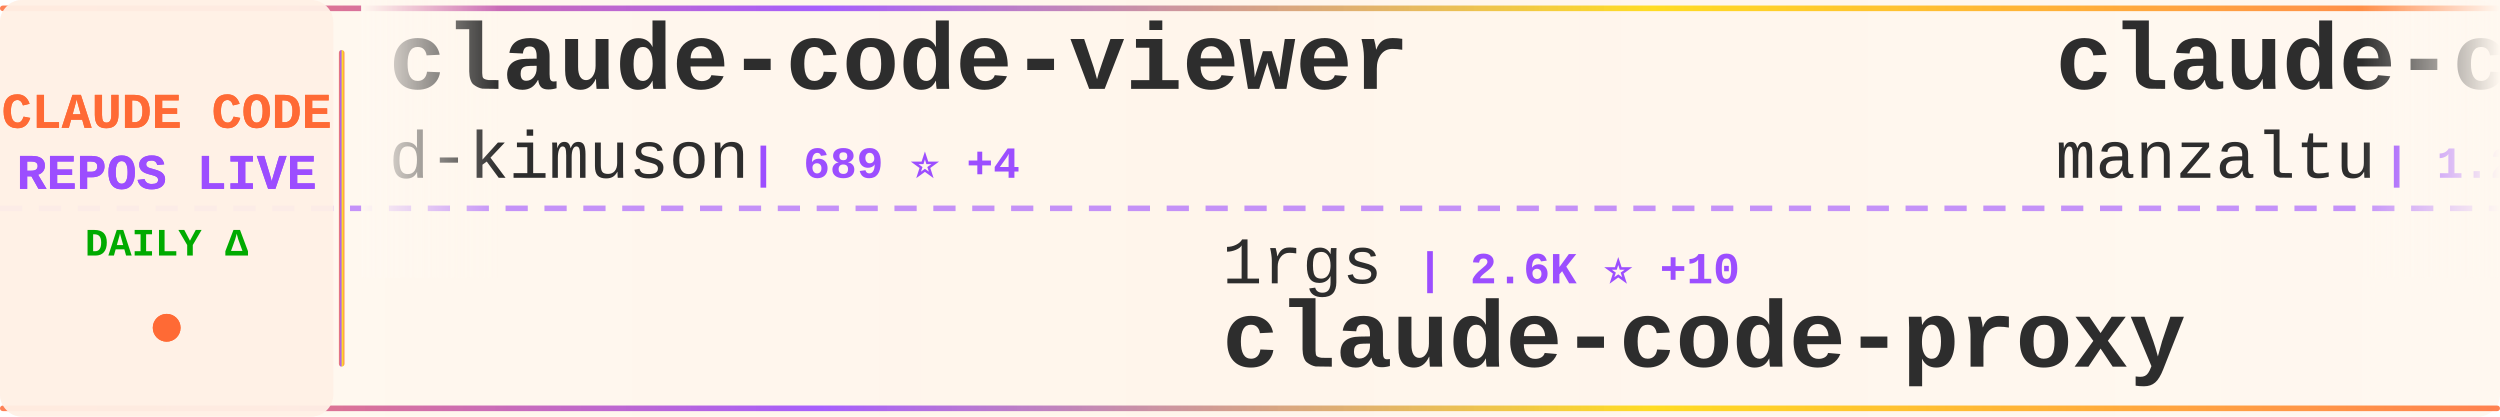
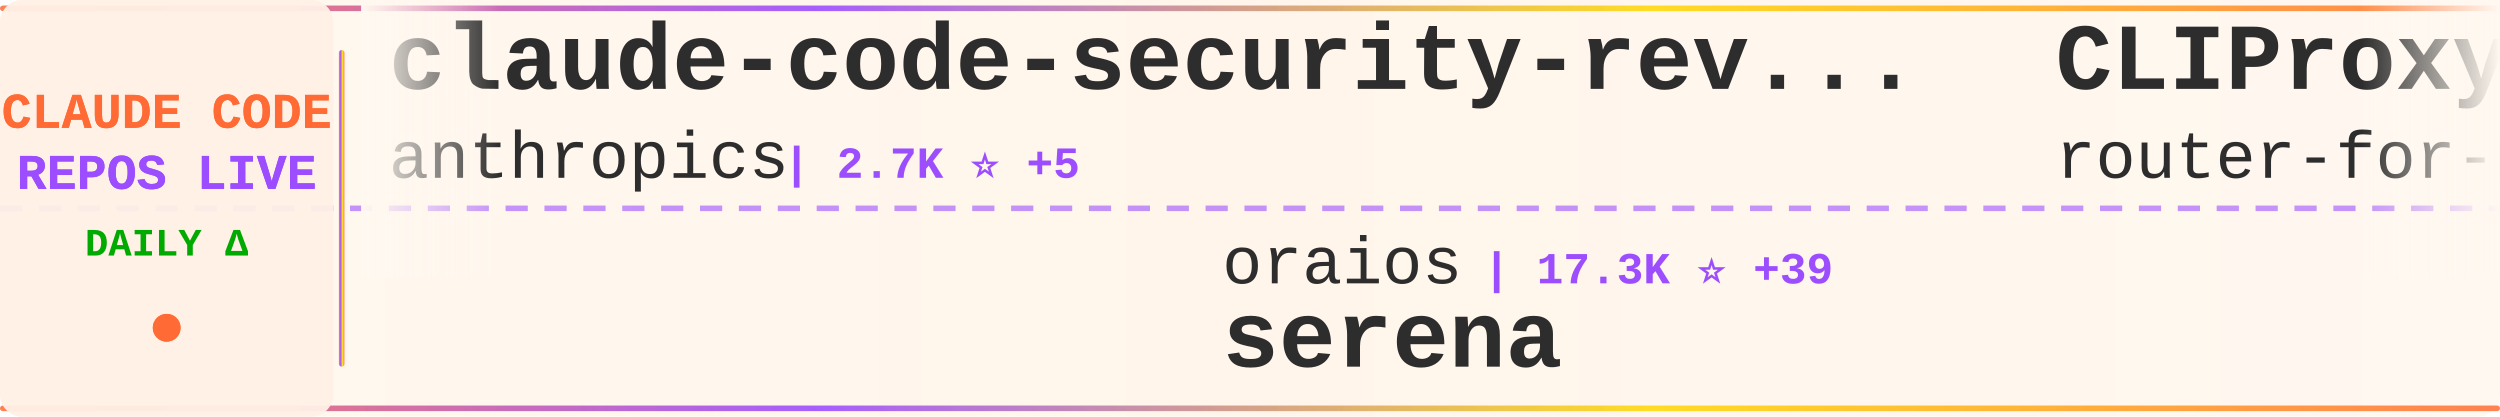
<svg xmlns="http://www.w3.org/2000/svg" width="900" height="150">
  <defs>
    <linearGradient id="tickerBg" x1="0%" y1="0%" x2="100%" y2="0%">
      <stop offset="0%" style="stop-color:#fff8f0;stop-opacity:0.98" />
      <stop offset="50%" style="stop-color:#fff5eb;stop-opacity:1" />
      <stop offset="100%" style="stop-color:#fff8f0;stop-opacity:0.98" />
    </linearGradient>
    <linearGradient id="borderGrad" x1="0%" y1="0%" x2="100%" y2="0%">
      <stop offset="0%" style="stop-color:#FF6B35;stop-opacity:0.85">
        <animate attributeName="stop-opacity" values="0.85;1;0.85" dur="2s" repeatCount="indefinite" />
      </stop>
      <stop offset="33%" style="stop-color:#9C4EFF;stop-opacity:0.9">
        <animate attributeName="stop-opacity" values="0.9;1;0.9" dur="2.2s" repeatCount="indefinite" />
      </stop>
      <stop offset="66%" style="stop-color:#FFD700;stop-opacity:0.85">
        <animate attributeName="stop-opacity" values="0.85;1;0.85" dur="1.8s" repeatCount="indefinite" />
      </stop>
      <stop offset="100%" style="stop-color:#FF6B35;stop-opacity:0.85">
        <animate attributeName="stop-opacity" values="0.85;1;0.85" dur="2s" repeatCount="indefinite" />
      </stop>
    </linearGradient>
    <filter id="textGlow">
      <feGaussianBlur stdDeviation="0.15" result="coloredBlur" />
      <feMerge>
        <feMergeNode in="coloredBlur" />
        <feMergeNode in="SourceGraphic" />
      </feMerge>
    </filter>
    <filter id="metricGlow">
      <feGaussianBlur stdDeviation="0.2" result="coloredBlur" />
      <feMerge>
        <feMergeNode in="coloredBlur" />
        <feMergeNode in="SourceGraphic" />
      </feMerge>
    </filter>
    <linearGradient id="leftFade" x1="0%" y1="0%" x2="100%" y2="0%">
      <stop offset="0%" style="stop-color:#fff8f0;stop-opacity:1" />
      <stop offset="100%" style="stop-color:#fff8f0;stop-opacity:0" />
    </linearGradient>
    <linearGradient id="rightFade" x1="0%" y1="0%" x2="100%" y2="0%">
      <stop offset="0%" style="stop-color:#fff8f0;stop-opacity:0" />
      <stop offset="100%" style="stop-color:#fff8f0;stop-opacity:1" />
    </linearGradient>
  </defs>
  <rect width="900" height="150" fill="url(#tickerBg)" rx="8" />
  <rect x="0" y="2" width="900" height="2" fill="url(#borderGrad)" rx="1" />
  <rect x="0" y="146" width="900" height="2" fill="url(#borderGrad)" rx="1" />
  <line x1="0" y1="75" x2="900" y2="75" stroke="#9C4EFF" stroke-width="2" stroke-dasharray="8 6" opacity="0.6" />
  <rect x="0" y="0" width="120" height="150" fill="#fff0e6" opacity="0.95" rx="8" />
  <text x="60" y="46" font-family="'Courier New', monospace" font-size="18" font-weight="bold" fill="#FF6B35" text-anchor="middle" filter="url(#textGlow)">
    CLAUDE CODE
  </text>
  <text x="60" y="68" font-family="'Courier New', monospace" font-size="18" font-weight="bold" fill="#9C4EFF" text-anchor="middle" filter="url(#textGlow)">
    REPOS LIVE
  </text>
  <text x="60" y="92" font-family="'Courier New', monospace" font-size="14" font-weight="bold" fill="#00aa00" text-anchor="middle">
    DAILY Δ
  </text>
  <circle cx="60" cy="118" r="5" fill="#FF6B35" filter="url(#metricGlow)">
    <animate attributeName="r" values="4;6;4" dur="1.5s" repeatCount="indefinite" />
    <animate attributeName="opacity" values="0.6;1;0.6" dur="1.5s" repeatCount="indefinite" />
  </circle>
  <rect x="122" y="18" width="2" height="114" fill="url(#borderGrad)" rx="1" />
  <clipPath id="tickerClip">
    <rect x="130" y="0" width="770" height="150" />
  </clipPath>
  <g clip-path="url(#tickerClip)">
    <g id="tickerItems">
      <animateTransform attributeName="transform" attributeType="XML" type="translate" from="0 0" to="-3000 0" dur="54s" repeatCount="indefinite" />
      <g transform="translate(0, 0)">
-         <text x="140" y="32" font-family="'Courier New', monospace" font-size="34" font-weight="bold" fill="#2d2d2d">claude-code-viewer</text>
-         <text x="140" y="64" font-family="'Courier New', monospace" font-size="24" font-weight="normal" fill="#2d2d2d" opacity="1.0">d-kimuson</text>
-         <text x="270" y="64" font-family="'Courier New', monospace" font-size="16" font-weight="bold" fill="#9C4EFF"> | 689 ⭐ +4</text>
+         <text x="140" y="32" font-family="'Courier New', monospace" font-size="34" font-weight="bold" fill="#2d2d2d">claude-code-security-rev...</text>
+         <text x="140" y="64" font-family="'Courier New', monospace" font-size="24" font-weight="normal" fill="#2d2d2d" opacity="1.0">anthropics</text>
+         <text x="282" y="64" font-family="'Courier New', monospace" font-size="16" font-weight="bold" fill="#9C4EFF"> | 2.7K ⭐ +5</text>
      </g>
      <g transform="translate(300, 0)">
-         <text x="140" y="102" font-family="'Courier New', monospace" font-size="24" font-weight="normal" fill="#2d2d2d" opacity="1.0">1rgs</text>
-         <text x="210" y="102" font-family="'Courier New', monospace" font-size="16" font-weight="bold" fill="#9C4EFF"> | 2.6K ⭐ +10</text>
-         <text x="140" y="132" font-family="'Courier New', monospace" font-size="34" font-weight="bold" fill="#2d2d2d">claude-code-proxy</text>
+         <text x="140" y="102" font-family="'Courier New', monospace" font-size="24" font-weight="normal" fill="#2d2d2d" opacity="1.0">oraios</text>
+         <text x="234" y="102" font-family="'Courier New', monospace" font-size="16" font-weight="bold" fill="#9C4EFF"> | 17.3K ⭐ +39</text>
+         <text x="140" y="132" font-family="'Courier New', monospace" font-size="34" font-weight="bold" fill="#2d2d2d">serena</text>
      </g>
      <g transform="translate(600, 0)">
-         <text x="140" y="32" font-family="'Courier New', monospace" font-size="34" font-weight="bold" fill="#2d2d2d">claude-code-ide.el</text>
-         <text x="140" y="64" font-family="'Courier New', monospace" font-size="24" font-weight="normal" fill="#2d2d2d" opacity="1.0">manzaltu</text>
-         <text x="258" y="64" font-family="'Courier New', monospace" font-size="16" font-weight="bold" fill="#9C4EFF"> | 1.2K ⭐ +1</text>
+         <text x="140" y="32" font-family="'Courier New', monospace" font-size="34" font-weight="bold" fill="#2d2d2d">CLIProxyAPI</text>
+         <text x="140" y="64" font-family="'Courier New', monospace" font-size="24" font-weight="normal" fill="#2d2d2d" opacity="1.0">router-for-me</text>
+         <text x="318" y="64" font-family="'Courier New', monospace" font-size="16" font-weight="bold" fill="#9C4EFF"> | 2.8K ⭐ +86</text>
      </g>
      <g transform="translate(900, 0)">
-         <text x="140" y="102" font-family="'Courier New', monospace" font-size="24" font-weight="normal" fill="#2d2d2d" opacity="1.0">revfactory</text>
-         <text x="282" y="102" font-family="'Courier New', monospace" font-size="16" font-weight="bold" fill="#9C4EFF"> | 727 ⭐ +2</text>
-         <text x="140" y="132" font-family="'Courier New', monospace" font-size="34" font-weight="bold" fill="#2d2d2d">claude-code-mastering</text>
+         <text x="140" y="102" font-family="'Courier New', monospace" font-size="24" font-weight="normal" fill="#2d2d2d" opacity="1.0">Cranot</text>
+         <text x="234" y="102" font-family="'Courier New', monospace" font-size="16" font-weight="bold" fill="#9C4EFF"> | 2.2K ⭐ +4</text>
+         <text x="140" y="132" font-family="'Courier New', monospace" font-size="34" font-weight="bold" fill="#2d2d2d">claude-code-guide</text>
      </g>
      <g transform="translate(1200, 0)">
-         <text x="140" y="32" font-family="'Courier New', monospace" font-size="34" font-weight="bold" fill="#2d2d2d">claude-code-requirements...</text>
-         <text x="140" y="64" font-family="'Courier New', monospace" font-size="24" font-weight="normal" fill="#2d2d2d" opacity="1.0">rizethereum</text>
-         <text x="294" y="64" font-family="'Courier New', monospace" font-size="16" font-weight="bold" fill="#9C4EFF"> | 1.7K ⭐ +1</text>
+         <text x="140" y="32" font-family="'Courier New', monospace" font-size="34" font-weight="bold" fill="#2d2d2d">claude-code-router</text>
+         <text x="140" y="64" font-family="'Courier New', monospace" font-size="24" font-weight="normal" fill="#2d2d2d" opacity="1.0">musistudio</text>
+         <text x="282" y="64" font-family="'Courier New', monospace" font-size="16" font-weight="bold" fill="#9C4EFF"> | 23.5K ⭐ +72</text>
      </g>
      <g transform="translate(1500, 0)">
-         <text x="140" y="102" font-family="'Courier New', monospace" font-size="24" font-weight="normal" fill="#2d2d2d" opacity="1.0">edmund-io</text>
-         <text x="270" y="102" font-family="'Courier New', monospace" font-size="16" font-weight="bold" fill="#9C4EFF"> | 673 ⭐ +9</text>
-         <text x="140" y="132" font-family="'Courier New', monospace" font-size="34" font-weight="bold" fill="#2d2d2d">edmunds-claude-code</text>
+         <text x="140" y="102" font-family="'Courier New', monospace" font-size="24" font-weight="normal" fill="#2d2d2d" opacity="1.0">stretchcloud</text>
+         <text x="306" y="102" font-family="'Courier New', monospace" font-size="16" font-weight="bold" fill="#9C4EFF"> | 709 ⭐</text>
+         <text x="140" y="132" font-family="'Courier New', monospace" font-size="34" font-weight="bold" fill="#2d2d2d">claude-code-unified-agen...</text>
      </g>
      <g transform="translate(1800, 0)">
-         <text x="140" y="32" font-family="'Courier New', monospace" font-size="34" font-weight="bold" fill="#2d2d2d">pal-mcp-server</text>
-         <text x="140" y="64" font-family="'Courier New', monospace" font-size="24" font-weight="normal" fill="#2d2d2d" opacity="1.0">BeehiveInnovations</text>
-         <text x="378" y="64" font-family="'Courier New', monospace" font-size="16" font-weight="bold" fill="#9C4EFF"> | 10.5K ⭐ +21</text>
+         <text x="140" y="32" font-family="'Courier New', monospace" font-size="34" font-weight="bold" fill="#2d2d2d">claude-code-templates</text>
+         <text x="140" y="64" font-family="'Courier New', monospace" font-size="24" font-weight="normal" fill="#2d2d2d" opacity="1.0">davila7</text>
+         <text x="246" y="64" font-family="'Courier New', monospace" font-size="16" font-weight="bold" fill="#9C4EFF"> | 12.6K ⭐ +36</text>
      </g>
      <g transform="translate(2100, 0)">
-         <text x="140" y="102" font-family="'Courier New', monospace" font-size="24" font-weight="normal" fill="#2d2d2d" opacity="1.0">zebbern</text>
-         <text x="246" y="102" font-family="'Courier New', monospace" font-size="16" font-weight="bold" fill="#9C4EFF"> | 2.8K ⭐ +9</text>
-         <text x="140" y="132" font-family="'Courier New', monospace" font-size="34" font-weight="bold" fill="#2d2d2d">claude-code-guide</text>
+         <text x="140" y="102" font-family="'Courier New', monospace" font-size="24" font-weight="normal" fill="#2d2d2d" opacity="1.0">nikivdev</text>
+         <text x="258" y="102" font-family="'Courier New', monospace" font-size="16" font-weight="bold" fill="#9C4EFF"> | 4.8K ⭐</text>
+         <text x="140" y="132" font-family="'Courier New', monospace" font-size="34" font-weight="bold" fill="#2d2d2d">research</text>
      </g>
      <g transform="translate(2400, 0)">
-         <text x="140" y="32" font-family="'Courier New', monospace" font-size="34" font-weight="bold" fill="#2d2d2d">claude-task-master</text>
-         <text x="140" y="64" font-family="'Courier New', monospace" font-size="24" font-weight="normal" fill="#2d2d2d" opacity="1.0">eyaltoledano</text>
-         <text x="306" y="64" font-family="'Courier New', monospace" font-size="16" font-weight="bold" fill="#9C4EFF"> | 24.3K ⭐ +14</text>
+         <text x="140" y="32" font-family="'Courier New', monospace" font-size="34" font-weight="bold" fill="#2d2d2d">claude-code-guide</text>
+         <text x="140" y="64" font-family="'Courier New', monospace" font-size="24" font-weight="normal" fill="#2d2d2d" opacity="1.0">zebbern</text>
+         <text x="246" y="64" font-family="'Courier New', monospace" font-size="16" font-weight="bold" fill="#9C4EFF"> | 2.8K ⭐ +1</text>
      </g>
      <g transform="translate(2700, 0)">
-         <text x="140" y="102" font-family="'Courier New', monospace" font-size="24" font-weight="normal" fill="#2d2d2d" opacity="1.0">https-deeplearning-ai</text>
-         <text x="414" y="102" font-family="'Courier New', monospace" font-size="16" font-weight="bold" fill="#9C4EFF"> | 334 ⭐</text>
-         <text x="140" y="132" font-family="'Courier New', monospace" font-size="34" font-weight="bold" fill="#2d2d2d">sc-claude-code-files</text>
+         <text x="140" y="102" font-family="'Courier New', monospace" font-size="24" font-weight="normal" fill="#2d2d2d" opacity="1.0">anthropics</text>
+         <text x="282" y="102" font-family="'Courier New', monospace" font-size="16" font-weight="bold" fill="#9C4EFF"> | 787 ⭐ +11</text>
+         <text x="140" y="132" font-family="'Courier New', monospace" font-size="34" font-weight="bold" fill="#2d2d2d">claude-agent-sdk-demos</text>
      </g>
      <g transform="translate(3000, 0)">
-         <text x="140" y="32" font-family="'Courier New', monospace" font-size="34" font-weight="bold" fill="#2d2d2d">claude-code-viewer</text>
-         <text x="140" y="64" font-family="'Courier New', monospace" font-size="24" font-weight="normal" fill="#2d2d2d" opacity="1.0">d-kimuson</text>
-         <text x="270" y="64" font-family="'Courier New', monospace" font-size="16" font-weight="bold" fill="#9C4EFF"> | 689 ⭐ +4</text>
+         <text x="140" y="32" font-family="'Courier New', monospace" font-size="34" font-weight="bold" fill="#2d2d2d">claude-code-security-rev...</text>
+         <text x="140" y="64" font-family="'Courier New', monospace" font-size="24" font-weight="normal" fill="#2d2d2d" opacity="1.0">anthropics</text>
+         <text x="282" y="64" font-family="'Courier New', monospace" font-size="16" font-weight="bold" fill="#9C4EFF"> | 2.7K ⭐ +5</text>
      </g>
      <g transform="translate(3300, 0)">
-         <text x="140" y="102" font-family="'Courier New', monospace" font-size="24" font-weight="normal" fill="#2d2d2d" opacity="1.0">1rgs</text>
-         <text x="210" y="102" font-family="'Courier New', monospace" font-size="16" font-weight="bold" fill="#9C4EFF"> | 2.6K ⭐ +10</text>
-         <text x="140" y="132" font-family="'Courier New', monospace" font-size="34" font-weight="bold" fill="#2d2d2d">claude-code-proxy</text>
+         <text x="140" y="102" font-family="'Courier New', monospace" font-size="24" font-weight="normal" fill="#2d2d2d" opacity="1.0">oraios</text>
+         <text x="234" y="102" font-family="'Courier New', monospace" font-size="16" font-weight="bold" fill="#9C4EFF"> | 17.3K ⭐ +39</text>
+         <text x="140" y="132" font-family="'Courier New', monospace" font-size="34" font-weight="bold" fill="#2d2d2d">serena</text>
      </g>
      <g transform="translate(3600, 0)">
-         <text x="140" y="32" font-family="'Courier New', monospace" font-size="34" font-weight="bold" fill="#2d2d2d">claude-code-ide.el</text>
-         <text x="140" y="64" font-family="'Courier New', monospace" font-size="24" font-weight="normal" fill="#2d2d2d" opacity="1.0">manzaltu</text>
-         <text x="258" y="64" font-family="'Courier New', monospace" font-size="16" font-weight="bold" fill="#9C4EFF"> | 1.2K ⭐ +1</text>
+         <text x="140" y="32" font-family="'Courier New', monospace" font-size="34" font-weight="bold" fill="#2d2d2d">CLIProxyAPI</text>
+         <text x="140" y="64" font-family="'Courier New', monospace" font-size="24" font-weight="normal" fill="#2d2d2d" opacity="1.0">router-for-me</text>
+         <text x="318" y="64" font-family="'Courier New', monospace" font-size="16" font-weight="bold" fill="#9C4EFF"> | 2.8K ⭐ +86</text>
      </g>
      <g transform="translate(3900, 0)">
-         <text x="140" y="102" font-family="'Courier New', monospace" font-size="24" font-weight="normal" fill="#2d2d2d" opacity="1.0">revfactory</text>
-         <text x="282" y="102" font-family="'Courier New', monospace" font-size="16" font-weight="bold" fill="#9C4EFF"> | 727 ⭐ +2</text>
-         <text x="140" y="132" font-family="'Courier New', monospace" font-size="34" font-weight="bold" fill="#2d2d2d">claude-code-mastering</text>
+         <text x="140" y="102" font-family="'Courier New', monospace" font-size="24" font-weight="normal" fill="#2d2d2d" opacity="1.0">Cranot</text>
+         <text x="234" y="102" font-family="'Courier New', monospace" font-size="16" font-weight="bold" fill="#9C4EFF"> | 2.2K ⭐ +4</text>
+         <text x="140" y="132" font-family="'Courier New', monospace" font-size="34" font-weight="bold" fill="#2d2d2d">claude-code-guide</text>
      </g>
    </g>
  </g>
  <rect x="130" y="0" width="50" height="100" fill="url(#leftFade)" />
  <rect x="850" y="0" width="50" height="100" fill="url(#rightFade)" />
</svg>
